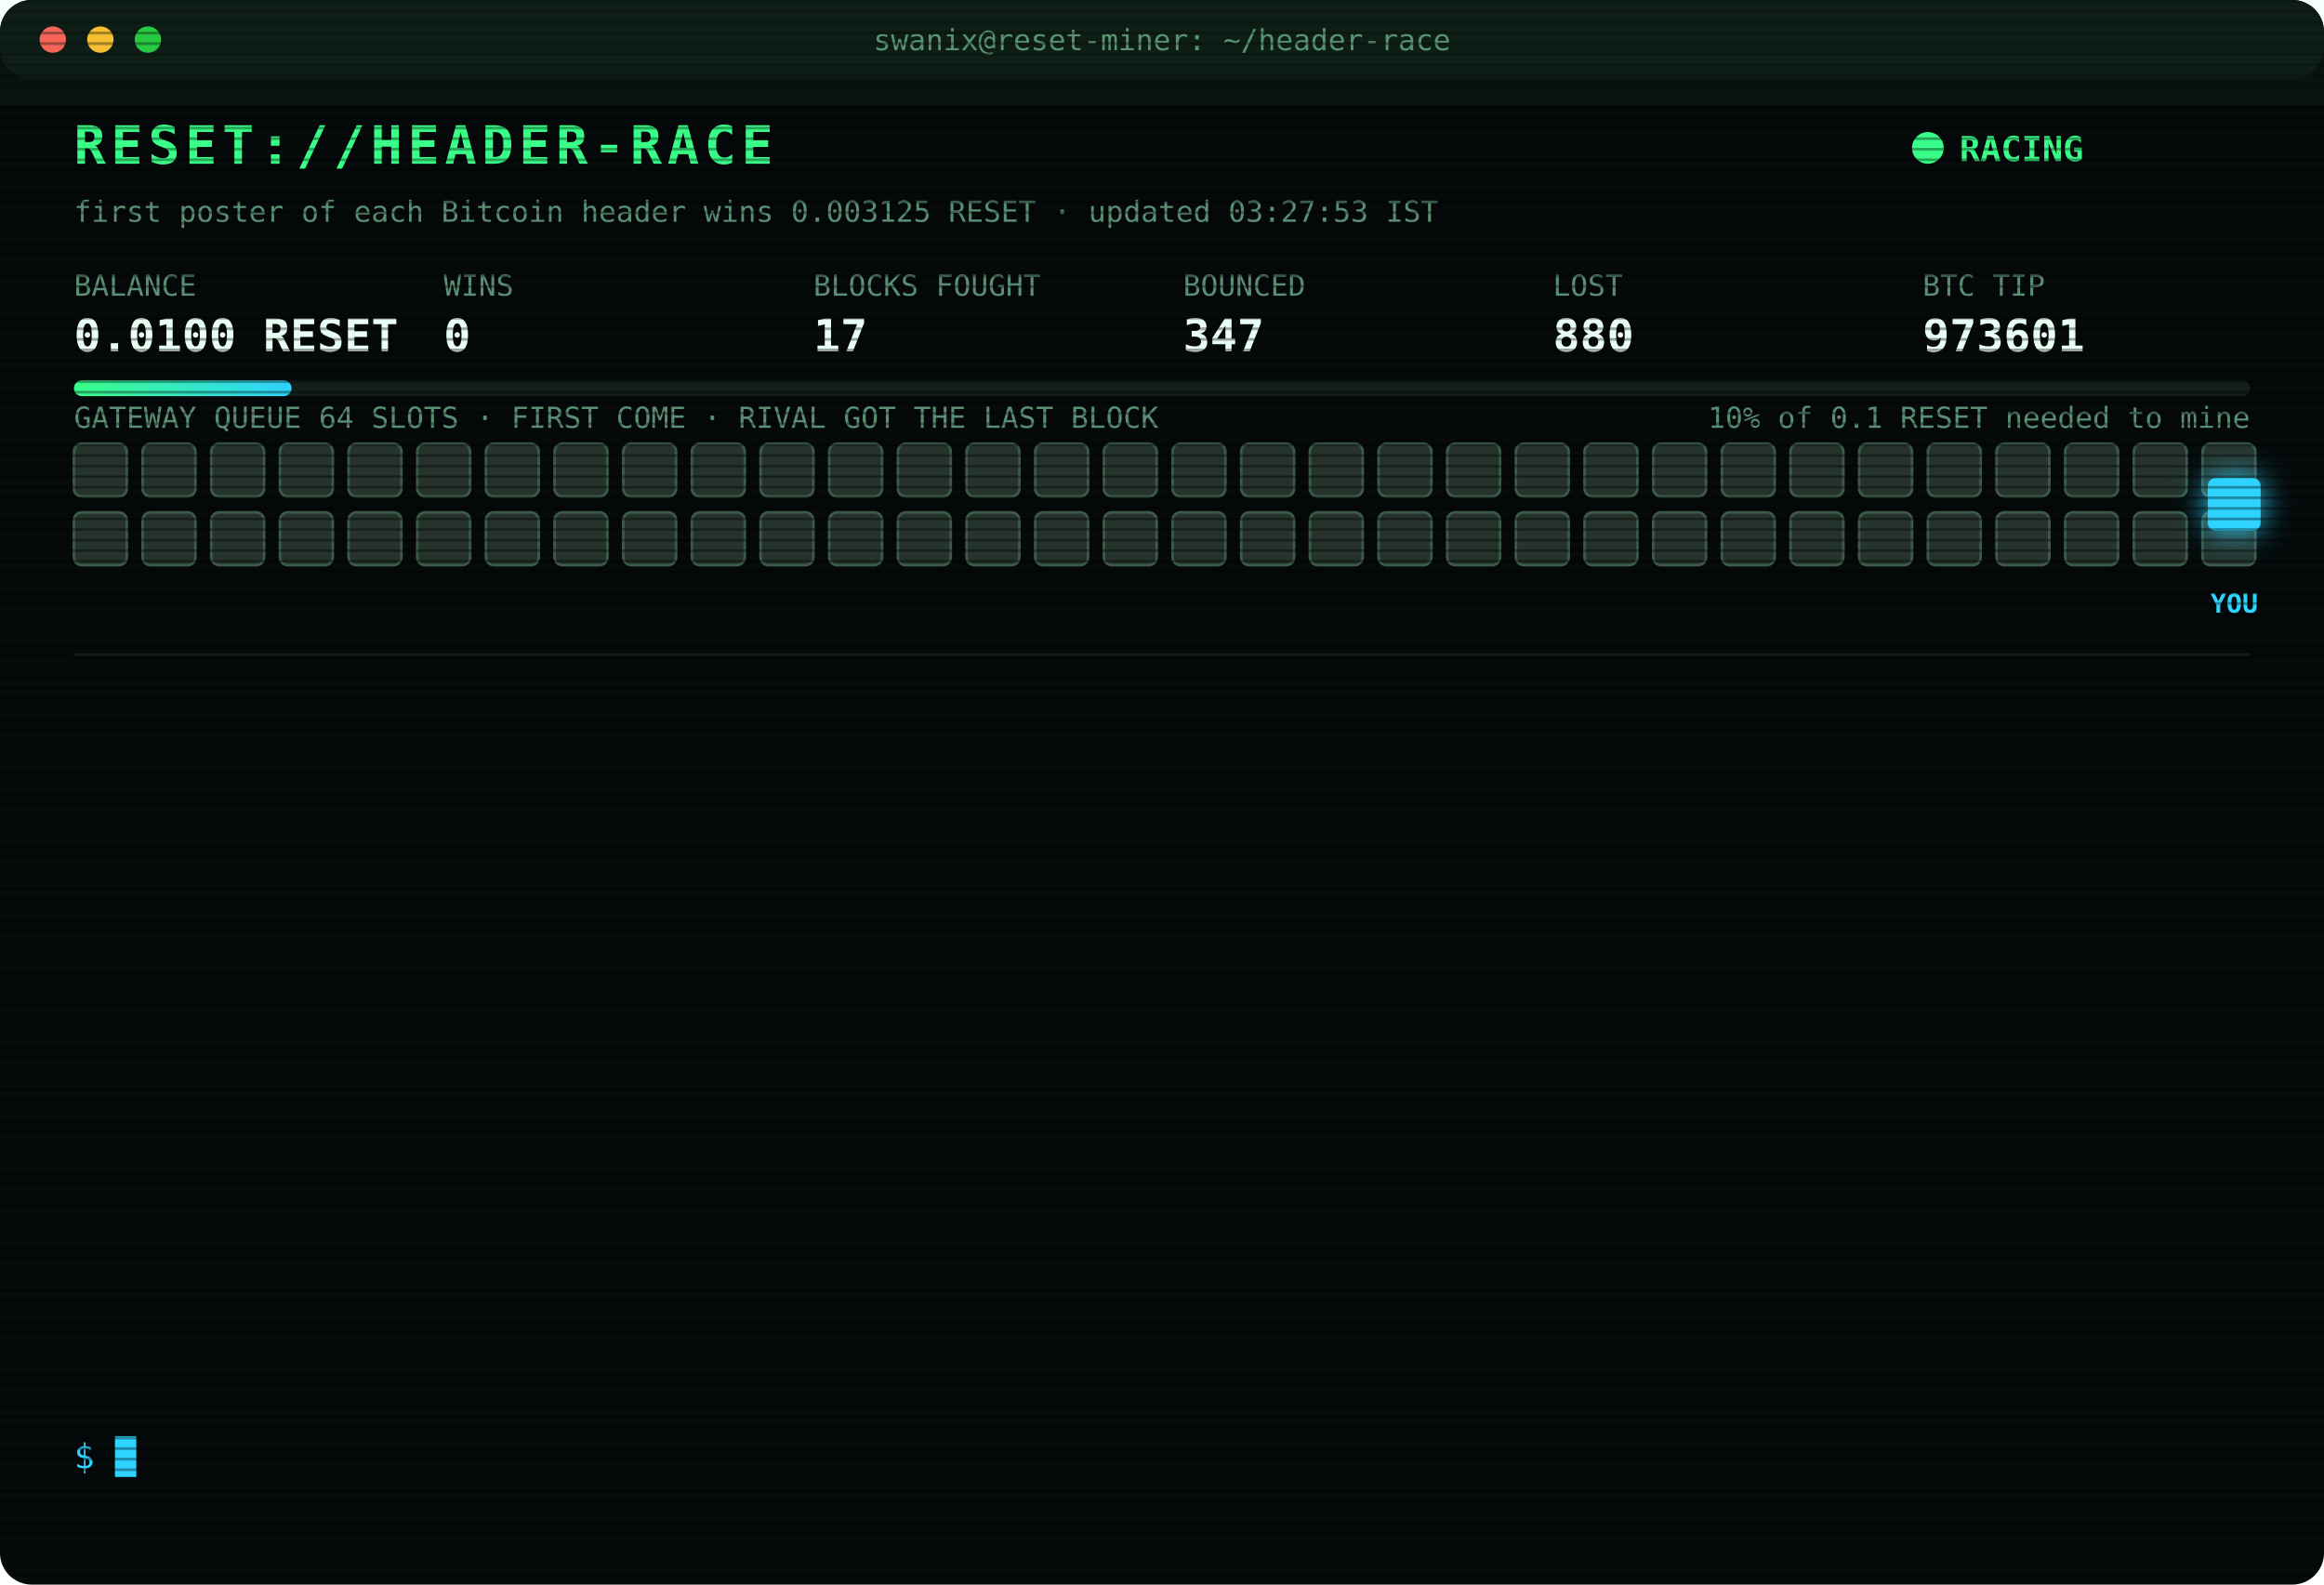
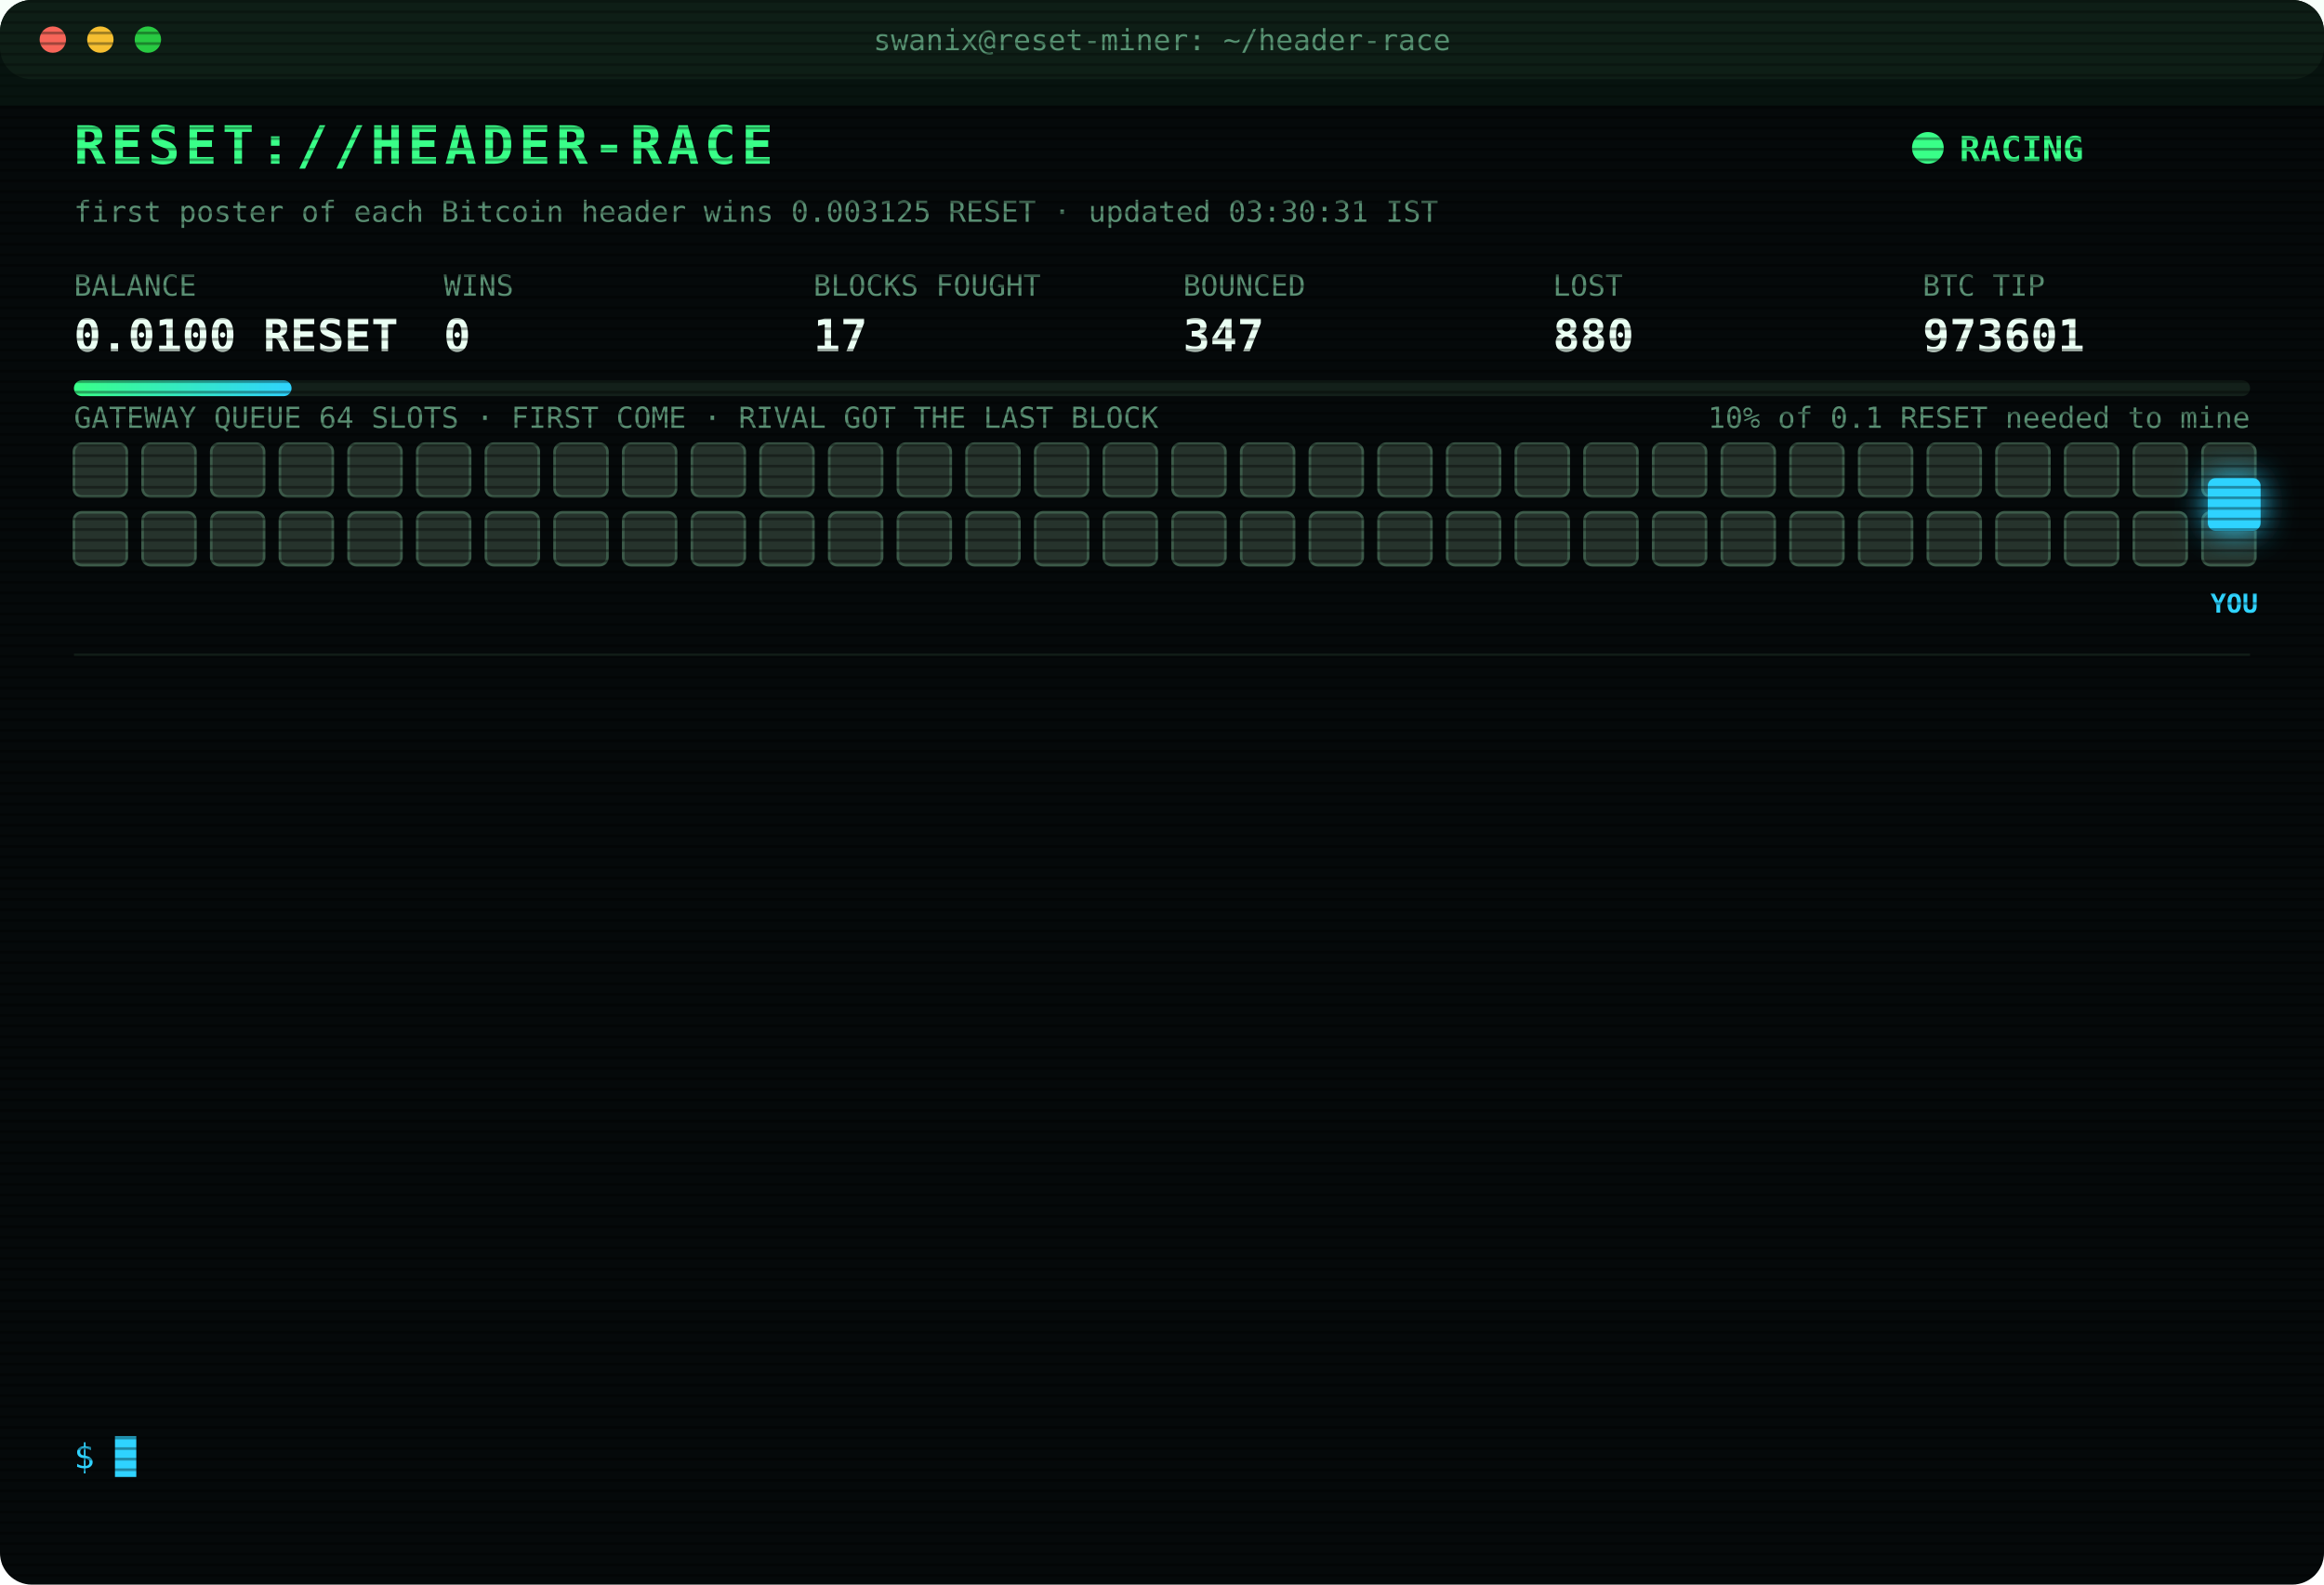
<svg xmlns="http://www.w3.org/2000/svg" width="880" height="600" viewBox="0 0 880 600" font-family="ui-monospace,SFMono-Regular,Menlo,Consolas,monospace">
  <style>
text{font-size:13px;fill:#7CFFB2}
.title{font-size:20px;font-weight:700;fill:#39FF88;letter-spacing:2px;animation:glitch 3s infinite steps(1)}
.sub{fill:#2fd3ff}.k{fill:#5a8f73;font-size:11px}.v{font-size:17px;font-weight:700;fill:#eafff3}
.ts{fill:#3f6b56}.boot{fill:#2fd3ff}.dim{fill:#5a8f73}.bad{fill:#ff4d6d}.warn{fill:#ffd23f}.mag{fill:#ff5cf0}.win{fill:#39FF88;font-weight:700}
.tag{font-size:10px;fill:#2fd3ff;font-weight:700}
.rival{fill:#26332c;stroke:#3c5a49;animation:jam 1.2s infinite alternate}
.idle{fill:#141c18;stroke:#22302a;animation:breathe 4s infinite}
.me{fill:#2fd3ff;filter:drop-shadow(0 0 6px #2fd3ff)}
.hover{animation:nudge 1.1s infinite ease-in-out}.bounce{animation:kick 1.4s infinite}
.ln{opacity:0;animation:in .4s forwards}
.cur{animation:blink 1s infinite steps(1)}
.scan{animation:scan 6s infinite linear}
.led{animation:blink 1.4s infinite}
@keyframes in{from{opacity:0;transform:translateX(-6px)}to{opacity:1;transform:none}}
@keyframes blink{50%{opacity:0}}
@keyframes jam{to{fill:#33463b}}
@keyframes breathe{50%{opacity:.4}}
@keyframes nudge{50%{transform:translateX(-10px)}}
@keyframes kick{0%,100%{transform:none}30%{transform:translateX(-14px)}55%{transform:translateX(10px) translateY(-6px)}}
@keyframes glitch{0%,92%{transform:none}93%{transform:translateX(2px);fill:#ff4d6d}95%{transform:translateX(-2px);fill:#2fd3ff}97%{transform:none}}
@keyframes scan{from{transform:translateY(-40px)}to{transform:translateY(600px)}}
</style>
  <defs>
    <pattern id="sl" width="4" height="4" patternUnits="userSpaceOnUse">
      <rect width="4" height="1" fill="#000" opacity=".35" />
    </pattern>
    <linearGradient id="bar">
      <stop offset="0" stop-color="#39FF88" />
      <stop offset="1" stop-color="#2fd3ff" />
    </linearGradient>
  </defs>
  <rect width="880" height="600" rx="12" fill="#05090a" />
  <rect width="880" height="30" rx="12" fill="#0d1512" />
  <circle cx="20" cy="15" r="5" fill="#ff5f57" />
  <circle cx="38" cy="15" r="5" fill="#febc2e" />
  <circle cx="56" cy="15" r="5" fill="#28c840" />
  <text x="440" y="19" text-anchor="middle" class="k">swanix@reset-miner: ~/header-race</text>
  <text x="28" y="62" class="title">RESET://HEADER-RACE</text>
  <circle class="led" cx="730" cy="56" r="6" fill="#39FF88" />
  <text x="742" y="61" class="win">RACING</text>
-   <text x="28" y="84" class="k">first poster of each Bitcoin header wins 0.003125 RESET · updated 03:27:53 IST</text>
+   <text x="28" y="84" class="k">first poster of each Bitcoin header wins 0.003125 RESET · updated 03:30:31 IST</text>
  <text x="28" y="112" class="k">BALANCE</text>
  <text x="28" y="133" class="v">0.0100 RESET</text>
  <text x="168" y="112" class="k">WINS</text>
  <text x="168" y="133" class="v">0</text>
  <text x="308" y="112" class="k">BLOCKS FOUGHT</text>
  <text x="308" y="133" class="v">17</text>
  <text x="448" y="112" class="k">BOUNCED</text>
  <text x="448" y="133" class="v">347</text>
  <text x="588" y="112" class="k">LOST</text>
  <text x="588" y="133" class="v">880</text>
  <text x="728" y="112" class="k">BTC TIP</text>
  <text x="728" y="133" class="v">973601</text>
  <rect x="28" y="144" width="824" height="6" rx="3" fill="#13201a" />
  <rect x="28" y="144" width="82.4" height="6" rx="3" fill="url(#bar)" />
  <text x="852" y="162" text-anchor="end" class="k">10% of 0.1 RESET needed to mine</text>
  <text x="28" y="162" class="k">GATEWAY QUEUE 64 SLOTS · FIRST COME · RIVAL GOT THE LAST BLOCK</text>
  <rect class="rival" x="28" y="168" width="20" height="20" rx="3" style="animation-delay:0.00s" />
  <rect class="rival" x="54" y="168" width="20" height="20" rx="3" style="animation-delay:0.05s" />
  <rect class="rival" x="80" y="168" width="20" height="20" rx="3" style="animation-delay:0.10s" />
  <rect class="rival" x="106" y="168" width="20" height="20" rx="3" style="animation-delay:0.15s" />
  <rect class="rival" x="132" y="168" width="20" height="20" rx="3" style="animation-delay:0.20s" />
  <rect class="rival" x="158" y="168" width="20" height="20" rx="3" style="animation-delay:0.25s" />
  <rect class="rival" x="184" y="168" width="20" height="20" rx="3" style="animation-delay:0.30s" />
  <rect class="rival" x="210" y="168" width="20" height="20" rx="3" style="animation-delay:0.35s" />
  <rect class="rival" x="236" y="168" width="20" height="20" rx="3" style="animation-delay:0.40s" />
  <rect class="rival" x="262" y="168" width="20" height="20" rx="3" style="animation-delay:0.45s" />
  <rect class="rival" x="288" y="168" width="20" height="20" rx="3" style="animation-delay:0.50s" />
  <rect class="rival" x="314" y="168" width="20" height="20" rx="3" style="animation-delay:0.55s" />
  <rect class="rival" x="340" y="168" width="20" height="20" rx="3" style="animation-delay:0.60s" />
  <rect class="rival" x="366" y="168" width="20" height="20" rx="3" style="animation-delay:0.65s" />
  <rect class="rival" x="392" y="168" width="20" height="20" rx="3" style="animation-delay:0.70s" />
  <rect class="rival" x="418" y="168" width="20" height="20" rx="3" style="animation-delay:0.75s" />
  <rect class="rival" x="444" y="168" width="20" height="20" rx="3" style="animation-delay:0.80s" />
  <rect class="rival" x="470" y="168" width="20" height="20" rx="3" style="animation-delay:0.85s" />
  <rect class="rival" x="496" y="168" width="20" height="20" rx="3" style="animation-delay:0.90s" />
  <rect class="rival" x="522" y="168" width="20" height="20" rx="3" style="animation-delay:0.95s" />
  <rect class="rival" x="548" y="168" width="20" height="20" rx="3" style="animation-delay:1.00s" />
  <rect class="rival" x="574" y="168" width="20" height="20" rx="3" style="animation-delay:1.05s" />
  <rect class="rival" x="600" y="168" width="20" height="20" rx="3" style="animation-delay:1.10s" />
  <rect class="rival" x="626" y="168" width="20" height="20" rx="3" style="animation-delay:1.15s" />
  <rect class="rival" x="652" y="168" width="20" height="20" rx="3" style="animation-delay:1.20s" />
  <rect class="rival" x="678" y="168" width="20" height="20" rx="3" style="animation-delay:1.25s" />
  <rect class="rival" x="704" y="168" width="20" height="20" rx="3" style="animation-delay:1.30s" />
  <rect class="rival" x="730" y="168" width="20" height="20" rx="3" style="animation-delay:1.35s" />
  <rect class="rival" x="756" y="168" width="20" height="20" rx="3" style="animation-delay:1.40s" />
  <rect class="rival" x="782" y="168" width="20" height="20" rx="3" style="animation-delay:1.45s" />
  <rect class="rival" x="808" y="168" width="20" height="20" rx="3" style="animation-delay:1.50s" />
  <rect class="rival" x="834" y="168" width="20" height="20" rx="3" style="animation-delay:1.55s" />
  <rect class="rival" x="28" y="194" width="20" height="20" rx="3" style="animation-delay:1.60s" />
  <rect class="rival" x="54" y="194" width="20" height="20" rx="3" style="animation-delay:1.65s" />
  <rect class="rival" x="80" y="194" width="20" height="20" rx="3" style="animation-delay:1.70s" />
  <rect class="rival" x="106" y="194" width="20" height="20" rx="3" style="animation-delay:1.75s" />
  <rect class="rival" x="132" y="194" width="20" height="20" rx="3" style="animation-delay:1.80s" />
  <rect class="rival" x="158" y="194" width="20" height="20" rx="3" style="animation-delay:1.85s" />
  <rect class="rival" x="184" y="194" width="20" height="20" rx="3" style="animation-delay:1.90s" />
  <rect class="rival" x="210" y="194" width="20" height="20" rx="3" style="animation-delay:1.95s" />
  <rect class="rival" x="236" y="194" width="20" height="20" rx="3" style="animation-delay:2.00s" />
  <rect class="rival" x="262" y="194" width="20" height="20" rx="3" style="animation-delay:2.05s" />
  <rect class="rival" x="288" y="194" width="20" height="20" rx="3" style="animation-delay:2.10s" />
  <rect class="rival" x="314" y="194" width="20" height="20" rx="3" style="animation-delay:2.15s" />
  <rect class="rival" x="340" y="194" width="20" height="20" rx="3" style="animation-delay:2.20s" />
  <rect class="rival" x="366" y="194" width="20" height="20" rx="3" style="animation-delay:2.25s" />
  <rect class="rival" x="392" y="194" width="20" height="20" rx="3" style="animation-delay:2.30s" />
  <rect class="rival" x="418" y="194" width="20" height="20" rx="3" style="animation-delay:2.35s" />
  <rect class="rival" x="444" y="194" width="20" height="20" rx="3" style="animation-delay:2.40s" />
  <rect class="rival" x="470" y="194" width="20" height="20" rx="3" style="animation-delay:2.45s" />
  <rect class="rival" x="496" y="194" width="20" height="20" rx="3" style="animation-delay:2.50s" />
  <rect class="rival" x="522" y="194" width="20" height="20" rx="3" style="animation-delay:2.55s" />
  <rect class="rival" x="548" y="194" width="20" height="20" rx="3" style="animation-delay:2.60s" />
  <rect class="rival" x="574" y="194" width="20" height="20" rx="3" style="animation-delay:2.65s" />
  <rect class="rival" x="600" y="194" width="20" height="20" rx="3" style="animation-delay:2.70s" />
  <rect class="rival" x="626" y="194" width="20" height="20" rx="3" style="animation-delay:2.75s" />
  <rect class="rival" x="652" y="194" width="20" height="20" rx="3" style="animation-delay:2.80s" />
  <rect class="rival" x="678" y="194" width="20" height="20" rx="3" style="animation-delay:2.85s" />
  <rect class="rival" x="704" y="194" width="20" height="20" rx="3" style="animation-delay:2.90s" />
  <rect class="rival" x="730" y="194" width="20" height="20" rx="3" style="animation-delay:2.95s" />
  <rect class="rival" x="756" y="194" width="20" height="20" rx="3" style="animation-delay:3.00s" />
  <rect class="rival" x="782" y="194" width="20" height="20" rx="3" style="animation-delay:3.05s" />
  <rect class="rival" x="808" y="194" width="20" height="20" rx="3" style="animation-delay:3.10s" />
  <rect class="rival" x="834" y="194" width="20" height="20" rx="3" style="animation-delay:3.15s" />
  <g class="hover">
    <rect class="me" x="836" y="181" width="20" height="20" rx="3" />
    <text class="tag" x="846" y="232" text-anchor="middle">YOU</text>
  </g>
  <line x1="28" x2="852" y1="248" y2="248" stroke="#13201a" />
  <g class="ln" style="animation-delay:0.40s">
    <text x="28" y="270" class="ts">00:59:59</text>
    <text x="104" y="270" class="bad">[LOST] #973590 taken by a rival miner</text>
  </g>
  <g class="ln" style="animation-delay:0.65s">
    <text x="28" y="292" class="ts">01:05:57</text>
    <text x="104" y="292" class="bad">[LOST] #973591 taken by a rival miner</text>
  </g>
  <g class="ln" style="animation-delay:0.90s">
    <text x="28" y="314" class="ts">01:10:32</text>
    <text x="104" y="314" class="dim">[STINT END] calls 774 · wins 0</text>
  </g>
  <g class="ln" style="animation-delay:1.15s">
    <text x="28" y="336" class="ts">01:15:29</text>
    <text x="104" y="336" class="boot">[BOOT] racer v3 online · 3 feeds · stint 340m</text>
  </g>
  <g class="ln" style="animation-delay:1.40s">
    <text x="28" y="358" class="ts">01:34:19</text>
    <text x="104" y="358" class="bad">[LOST] #973594 taken by a rival miner</text>
  </g>
  <g class="ln" style="animation-delay:1.65s">
    <text x="28" y="380" class="ts">01:52:29</text>
    <text x="104" y="380" class="bad">[LOST] #973595 taken by a rival miner</text>
  </g>
  <g class="ln" style="animation-delay:1.90s">
    <text x="28" y="402" class="ts">02:07:30</text>
    <text x="104" y="402" class="bad">[LOST] #973596 taken by a rival miner</text>
  </g>
  <g class="ln" style="animation-delay:2.15s">
    <text x="28" y="424" class="ts">02:13:05</text>
    <text x="104" y="424" class="bad">[LOST] #973597 taken by a rival miner</text>
  </g>
  <g class="ln" style="animation-delay:2.40s">
    <text x="28" y="446" class="ts">02:19:37</text>
    <text x="104" y="446" class="bad">[GATEWAY DOWN] no response · 893ms</text>
  </g>
  <g class="ln" style="animation-delay:2.65s">
    <text x="28" y="468" class="ts">02:19:38</text>
    <text x="104" y="468" class="bad">[GATEWAY DOWN] no response · 847ms</text>
  </g>
  <g class="ln" style="animation-delay:2.90s">
    <text x="28" y="490" class="ts">02:19:42</text>
    <text x="104" y="490" class="bad">[LOST] #973598 taken by a rival miner</text>
  </g>
  <g class="ln" style="animation-delay:3.15s">
    <text x="28" y="512" class="ts">03:10:05</text>
    <text x="104" y="512" class="bad">[LOST] #973600 taken by a rival miner</text>
  </g>
  <g class="ln" style="animation-delay:3.40s">
    <text x="28" y="534" class="ts">03:27:53</text>
    <text x="104" y="534" class="bad">[LOST] #973601 taken by a rival miner</text>
  </g>
  <text x="28" y="556" class="sub">$ <tspan class="cur">█</tspan>
  </text>
  <rect width="880" height="600" rx="12" fill="url(#sl)" pointer-events="none" />
  <rect class="scan" width="880" height="40" fill="#39FF88" opacity=".04" />
</svg>
